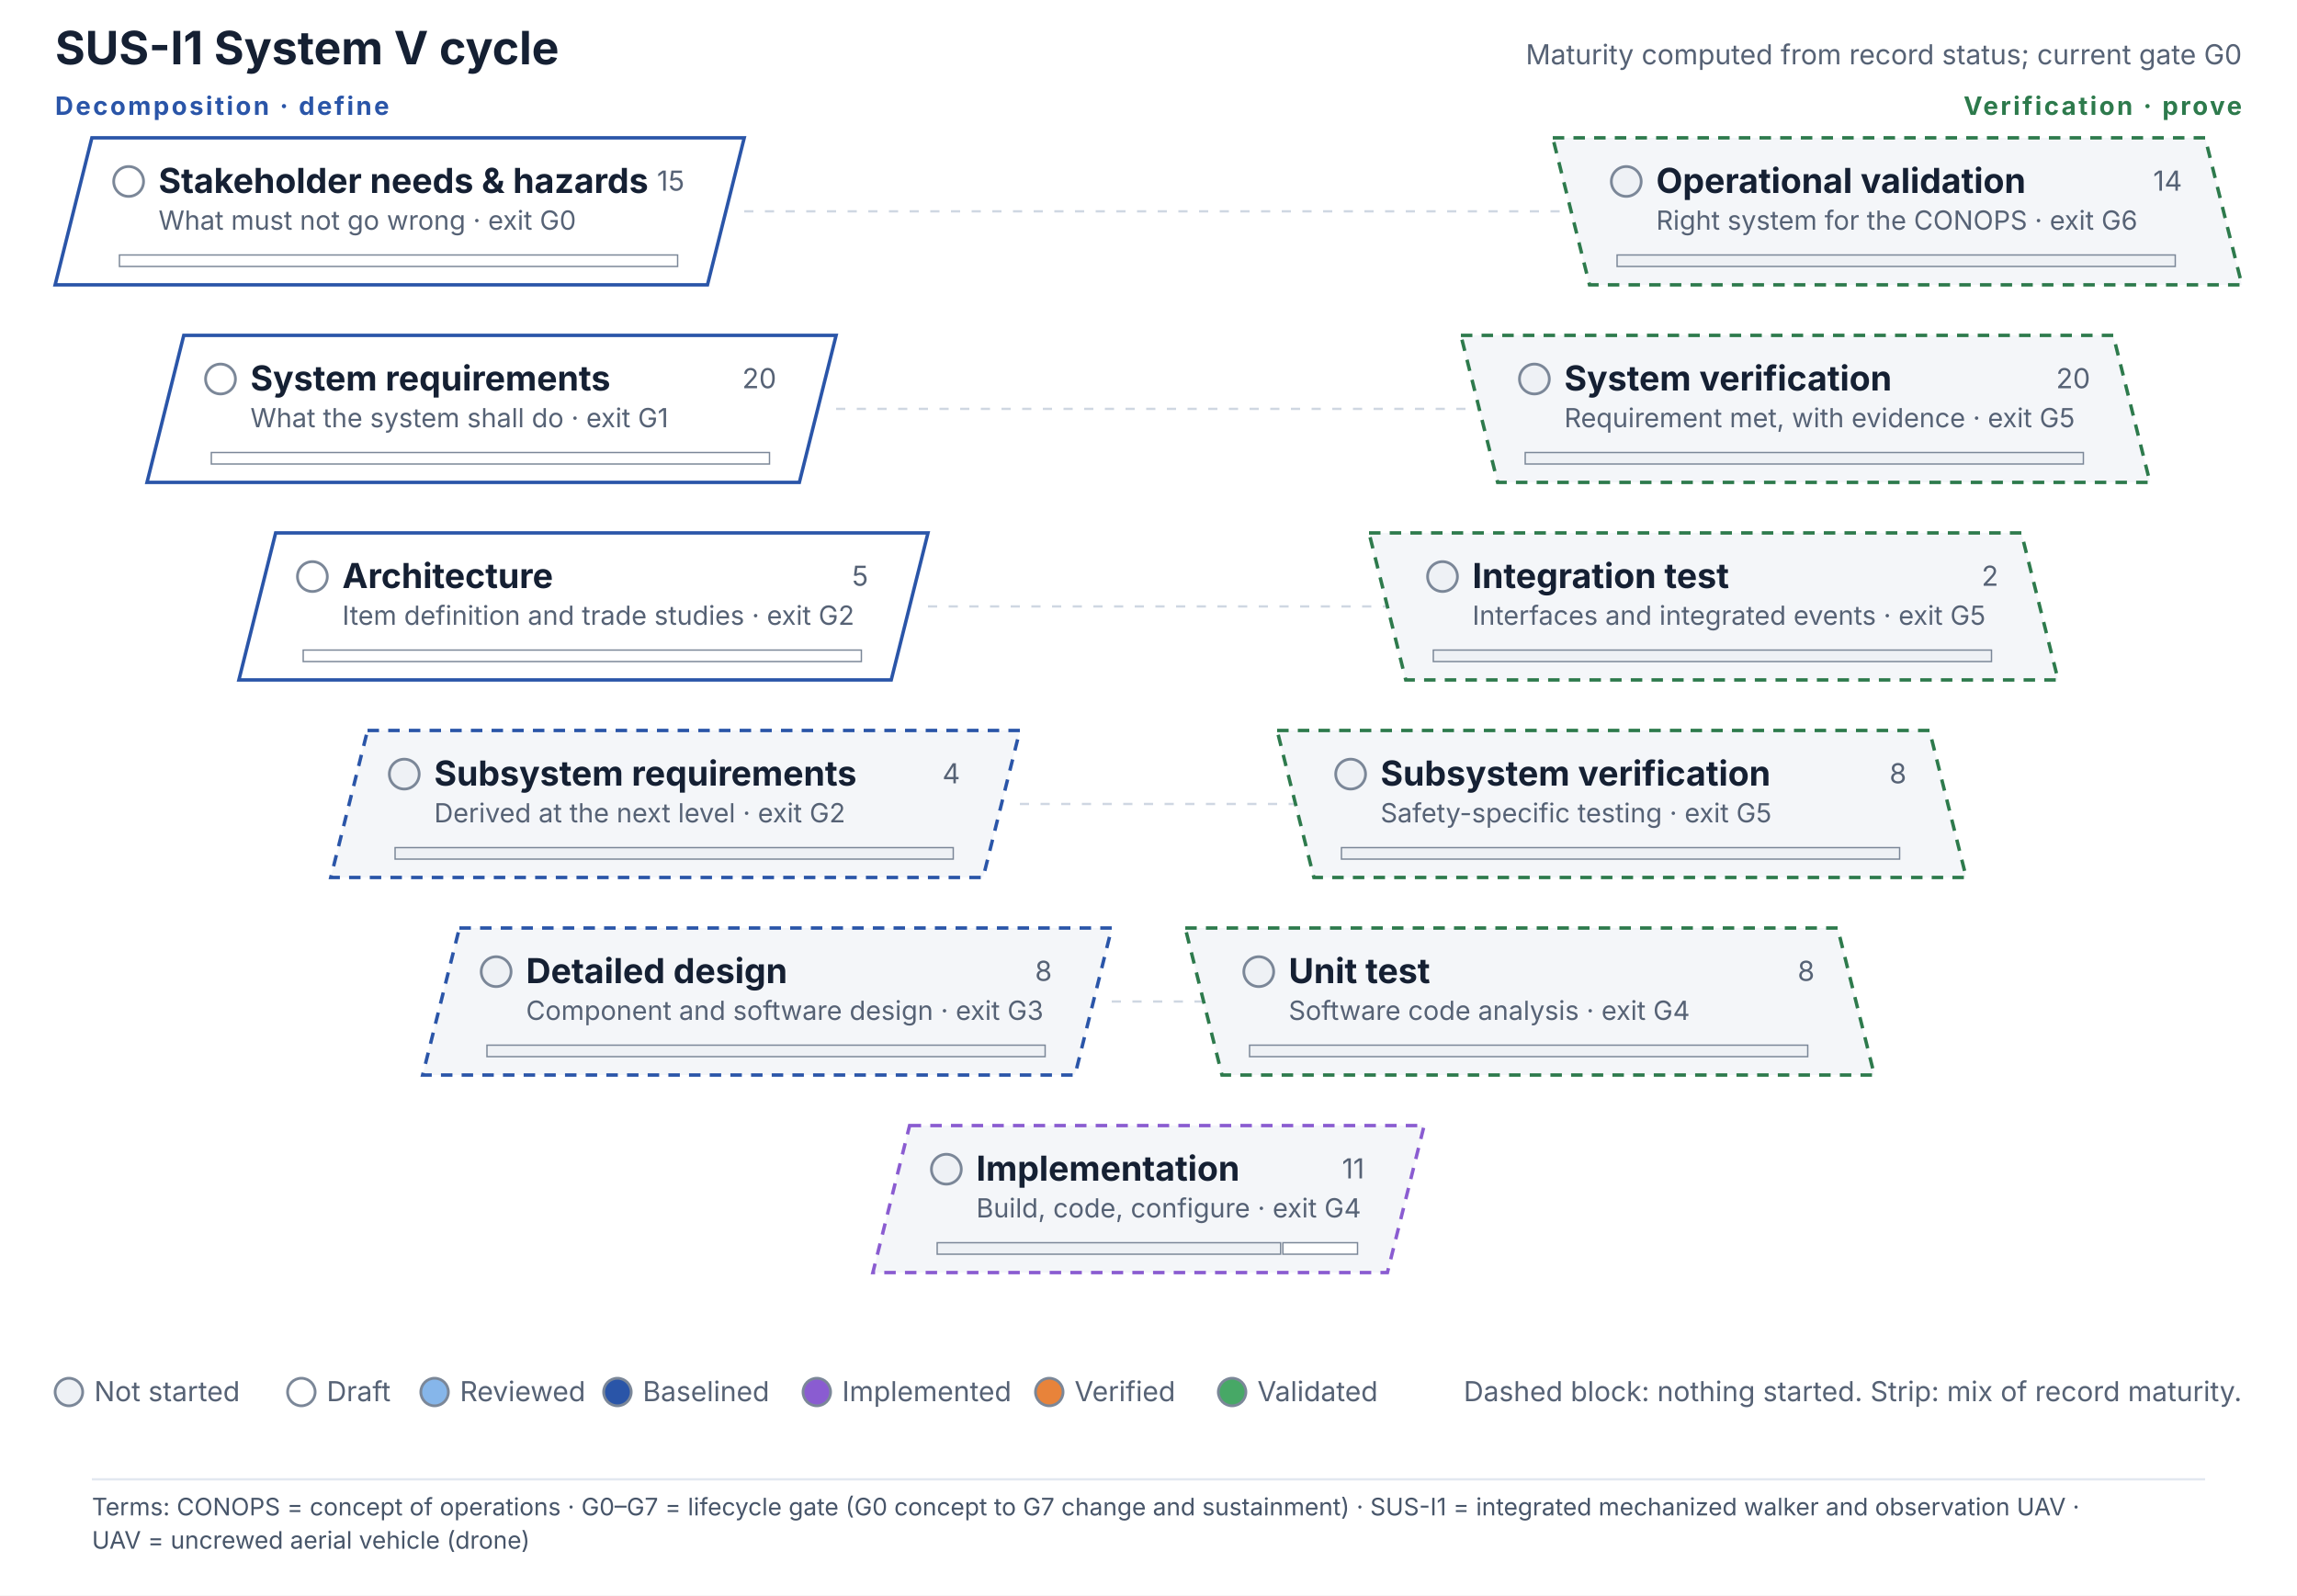
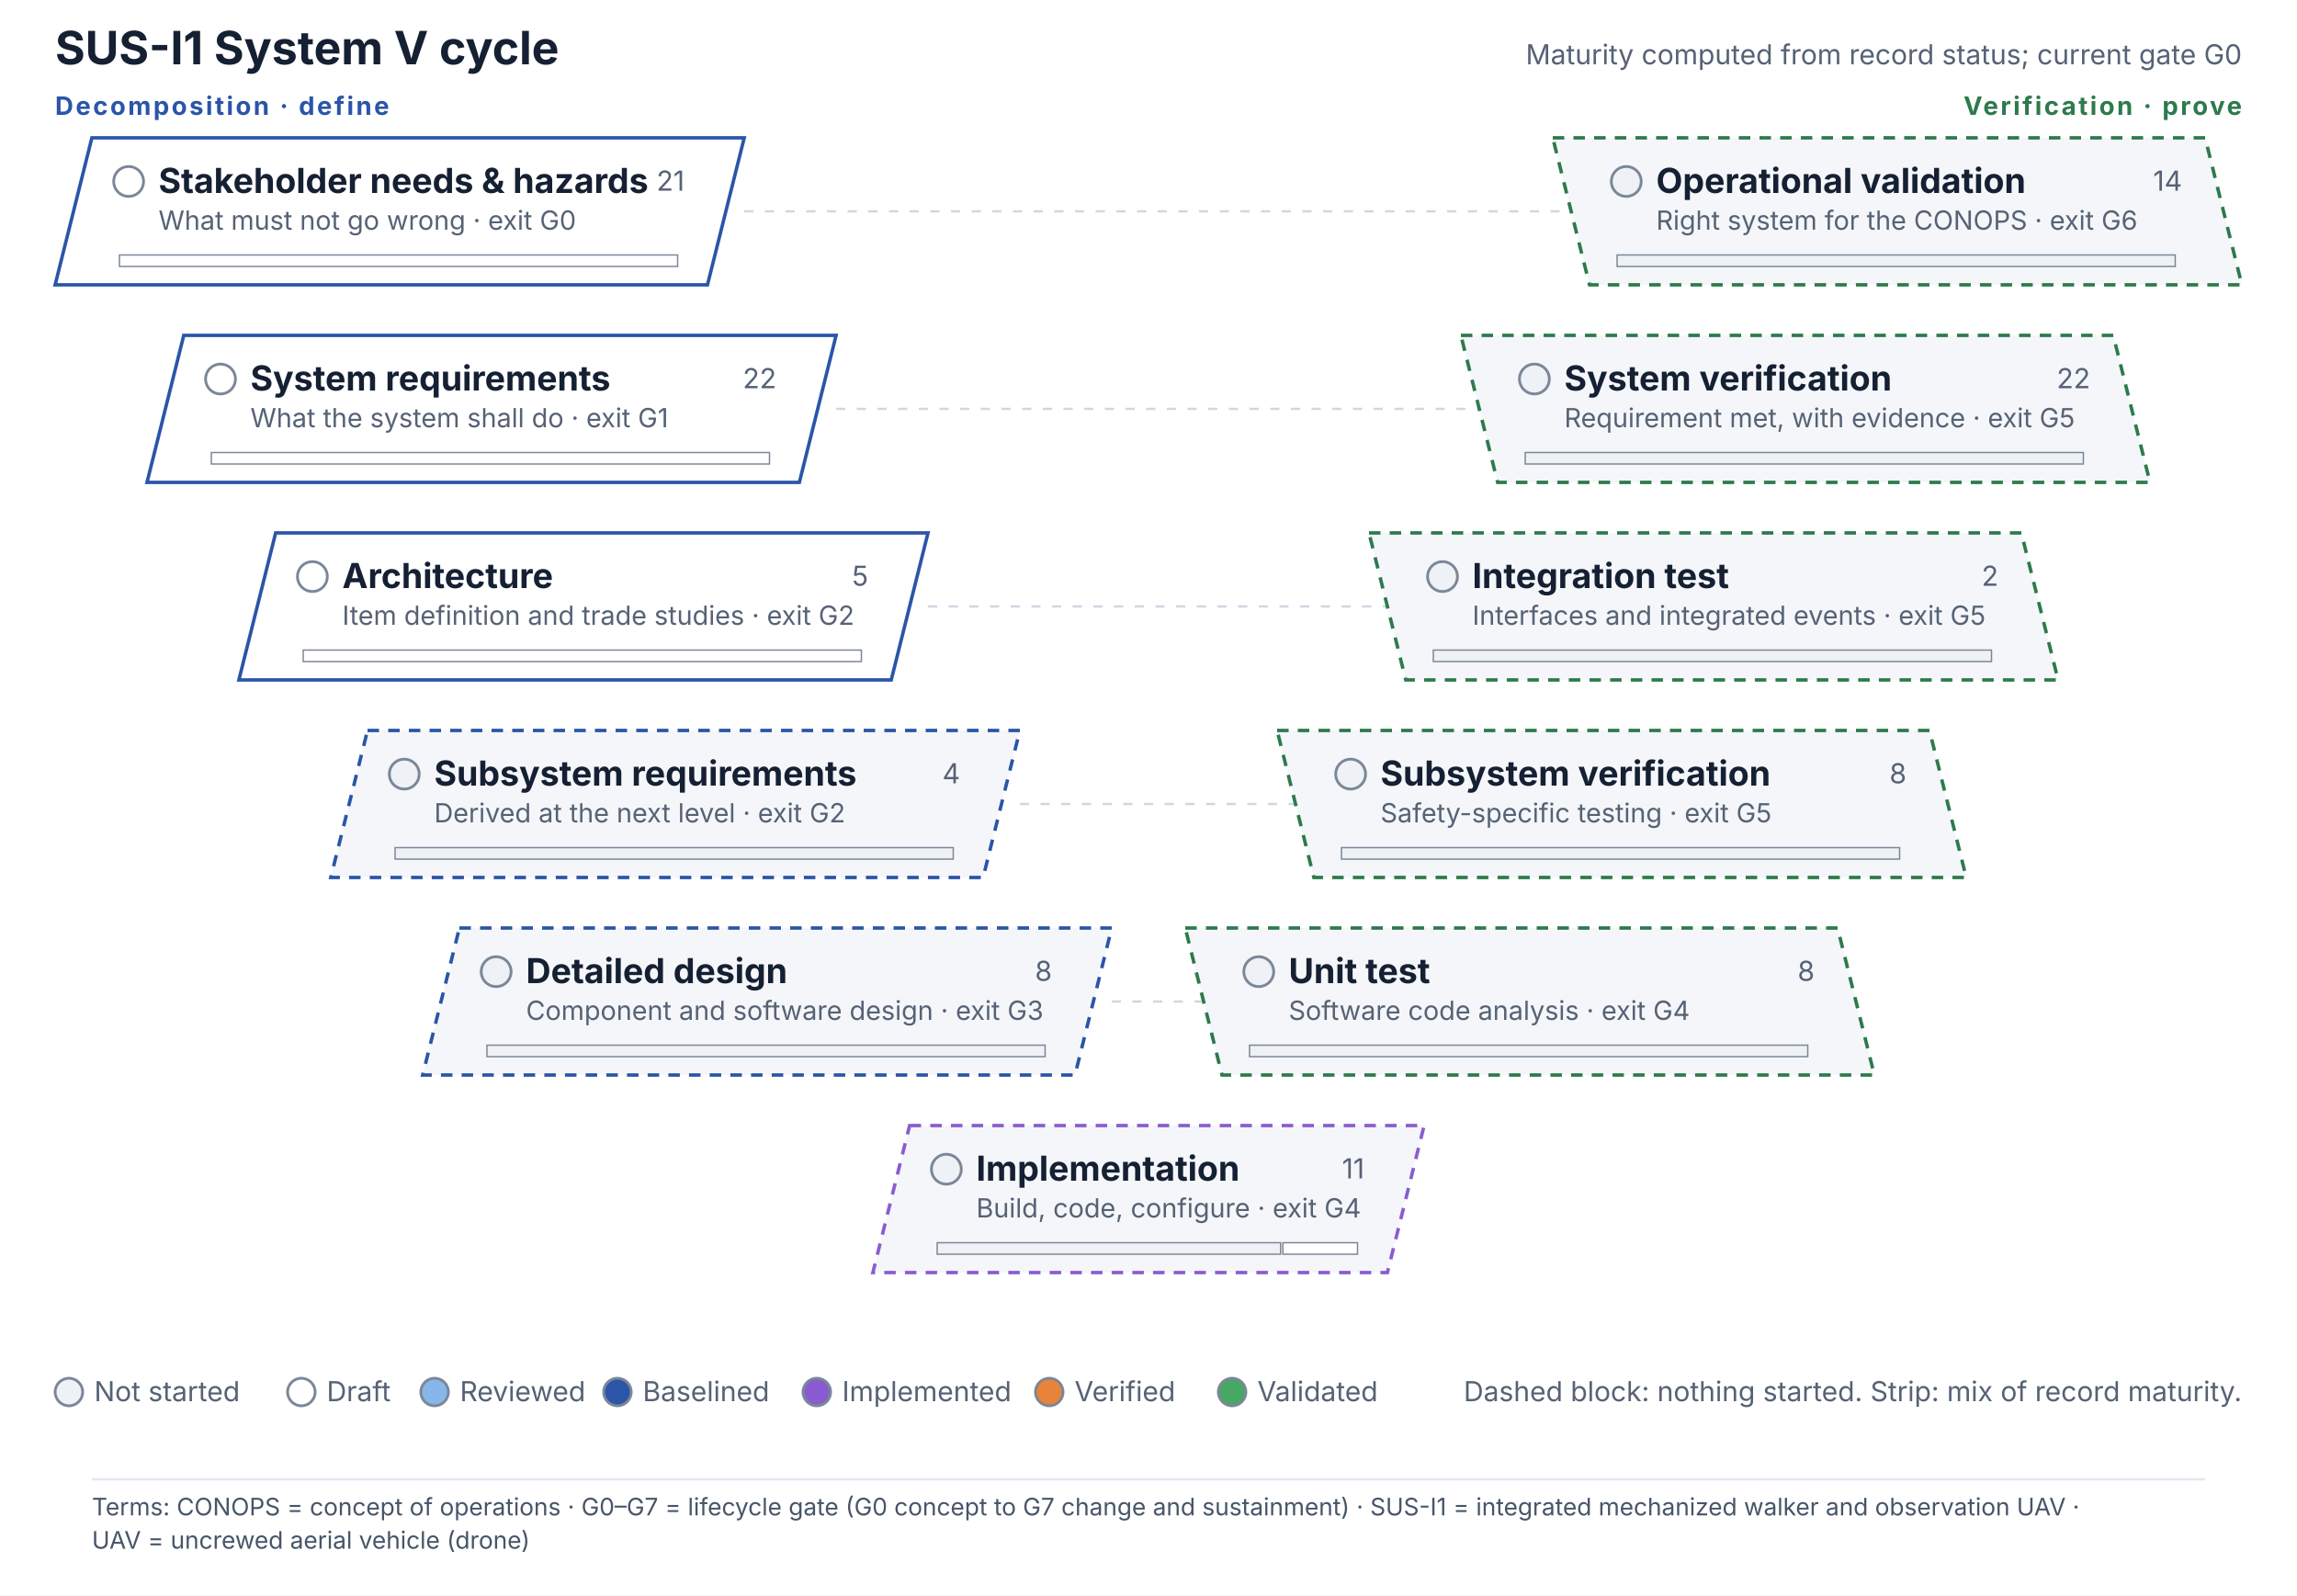
<svg xmlns="http://www.w3.org/2000/svg" viewBox="0 0 1000 694.6" width="1000" height="694.6" font-family="Inter, Segoe UI, Helvetica, Arial, sans-serif">
  <rect width="1000" height="640" fill="#ffffff" />
  <text x="24" y="28" font-size="20" font-weight="700" fill="#152033">SUS-I1 System V cycle</text>
  <text x="976" y="28" font-size="12" fill="#566275" text-anchor="end">Maturity computed from record status; current gate G0</text>
  <text x="24" y="50" font-size="11" font-weight="700" letter-spacing="1" fill="#2a55a8">Decomposition · define</text>
  <text x="976" y="50" font-size="11" font-weight="700" letter-spacing="1" fill="#2d7a4c" text-anchor="end">Verification · prove</text>
  <line x1="324" y1="92.0" x2="684" y2="92.0" stroke="#cfd7e2" stroke-dasharray="4 5" />
  <line x1="364" y1="178.0" x2="644" y2="178.0" stroke="#cfd7e2" stroke-dasharray="4 5" />
  <line x1="404" y1="264.0" x2="604" y2="264.0" stroke="#cfd7e2" stroke-dasharray="4 5" />
  <line x1="444" y1="350.0" x2="564" y2="350.0" stroke="#cfd7e2" stroke-dasharray="4 5" />
  <line x1="484" y1="436.0" x2="524" y2="436.0" stroke="#cfd7e2" stroke-dasharray="4 5" />
  <polygon points="40,60 324,60 308,124 24,124" fill="#ffffff" stroke="#2a55a8" stroke-width="1.5" />
  <circle cx="56" cy="79" r="6.5" fill="#ffffff" stroke="#7b8798" stroke-width="1.2" />
  <text x="69" y="84" font-size="15" font-weight="700" fill="#152033">Stakeholder needs &amp; hazards</text>
  <text x="69" y="100" font-size="11.5" fill="#566275">What must not go wrong · exit G0</text>
-   <text x="298" y="83" font-size="12" fill="#566275" text-anchor="end">15</text>
+   <text x="298" y="83" font-size="12" fill="#566275" text-anchor="end">21</text>
  <rect x="52.0" y="111" width="243.0" height="5" fill="#ffffff" stroke="#7b8798" stroke-width=".6" />
  <polygon points="80,146 364,146 348,210 64,210" fill="#ffffff" stroke="#2a55a8" stroke-width="1.5" />
  <circle cx="96" cy="165" r="6.5" fill="#ffffff" stroke="#7b8798" stroke-width="1.2" />
  <text x="109" y="170" font-size="15" font-weight="700" fill="#152033">System requirements</text>
  <text x="109" y="186" font-size="11.5" fill="#566275">What the system shall do · exit G1</text>
-   <text x="338" y="169" font-size="12" fill="#566275" text-anchor="end">20</text>
+   <text x="338" y="169" font-size="12" fill="#566275" text-anchor="end">22</text>
  <rect x="92.0" y="197" width="243.0" height="5" fill="#ffffff" stroke="#7b8798" stroke-width=".6" />
  <polygon points="120,232 404,232 388,296 104,296" fill="#ffffff" stroke="#2a55a8" stroke-width="1.5" />
  <circle cx="136" cy="251" r="6.5" fill="#ffffff" stroke="#7b8798" stroke-width="1.2" />
  <text x="149" y="256" font-size="15" font-weight="700" fill="#152033">Architecture</text>
  <text x="149" y="272" font-size="11.5" fill="#566275">Item definition and trade studies · exit G2</text>
  <text x="378" y="255" font-size="12" fill="#566275" text-anchor="end">5</text>
  <rect x="132.0" y="283" width="243.0" height="5" fill="#ffffff" stroke="#7b8798" stroke-width=".6" />
  <polygon points="160,318 444,318 428,382 144,382" fill="#f4f6f9" stroke="#2a55a8" stroke-width="1.5" stroke-dasharray="5 4" />
  <circle cx="176" cy="337" r="6.5" fill="#eef1f5" stroke="#7b8798" stroke-width="1.2" />
  <text x="189" y="342" font-size="15" font-weight="700" fill="#152033">Subsystem requirements</text>
  <text x="189" y="358" font-size="11.5" fill="#566275">Derived at the next level · exit G2</text>
  <text x="418" y="341" font-size="12" fill="#566275" text-anchor="end">4</text>
  <rect x="172.0" y="369" width="243.0" height="5" fill="#eef1f5" stroke="#7b8798" stroke-width=".6" />
  <polygon points="200,404 484,404 468,468 184,468" fill="#f4f6f9" stroke="#2a55a8" stroke-width="1.5" stroke-dasharray="5 4" />
  <circle cx="216" cy="423" r="6.5" fill="#eef1f5" stroke="#7b8798" stroke-width="1.2" />
  <text x="229" y="428" font-size="15" font-weight="700" fill="#152033">Detailed design</text>
  <text x="229" y="444" font-size="11.5" fill="#566275">Component and software design · exit G3</text>
  <text x="458" y="427" font-size="12" fill="#566275" text-anchor="end">8</text>
  <rect x="212.0" y="455" width="243.0" height="5" fill="#eef1f5" stroke="#7b8798" stroke-width=".6" />
  <polygon points="396,490 620,490 604,554 380,554" fill="#f4f6f9" stroke="#8a5cd1" stroke-width="1.5" stroke-dasharray="5 4" />
  <circle cx="412" cy="509" r="6.5" fill="#eef1f5" stroke="#7b8798" stroke-width="1.2" />
  <text x="425" y="514" font-size="15" font-weight="700" fill="#152033">Implementation</text>
  <text x="425" y="530" font-size="11.5" fill="#566275">Build, code, configure · exit G4</text>
  <text x="594" y="513" font-size="12" fill="#566275" text-anchor="end">11</text>
  <rect x="408.0" y="541" width="149.5" height="5" fill="#eef1f5" stroke="#7b8798" stroke-width=".6" />
  <rect x="558.5" y="541" width="32.5" height="5" fill="#ffffff" stroke="#7b8798" stroke-width=".6" />
  <polygon points="516,404 800,404 816,468 532,468" fill="#f4f6f9" stroke="#2d7a4c" stroke-width="1.5" stroke-dasharray="5 4" />
  <circle cx="548" cy="423" r="6.5" fill="#eef1f5" stroke="#7b8798" stroke-width="1.2" />
  <text x="561" y="428" font-size="15" font-weight="700" fill="#152033">Unit test</text>
  <text x="561" y="444" font-size="11.5" fill="#566275">Software code analysis · exit G4</text>
  <text x="790" y="427" font-size="12" fill="#566275" text-anchor="end">8</text>
  <rect x="544.0" y="455" width="243.0" height="5" fill="#eef1f5" stroke="#7b8798" stroke-width=".6" />
  <polygon points="556,318 840,318 856,382 572,382" fill="#f4f6f9" stroke="#2d7a4c" stroke-width="1.5" stroke-dasharray="5 4" />
  <circle cx="588" cy="337" r="6.5" fill="#eef1f5" stroke="#7b8798" stroke-width="1.2" />
  <text x="601" y="342" font-size="15" font-weight="700" fill="#152033">Subsystem verification</text>
  <text x="601" y="358" font-size="11.5" fill="#566275">Safety-specific testing · exit G5</text>
  <text x="830" y="341" font-size="12" fill="#566275" text-anchor="end">8</text>
  <rect x="584.0" y="369" width="243.0" height="5" fill="#eef1f5" stroke="#7b8798" stroke-width=".6" />
  <polygon points="596,232 880,232 896,296 612,296" fill="#f4f6f9" stroke="#2d7a4c" stroke-width="1.5" stroke-dasharray="5 4" />
  <circle cx="628" cy="251" r="6.5" fill="#eef1f5" stroke="#7b8798" stroke-width="1.2" />
  <text x="641" y="256" font-size="15" font-weight="700" fill="#152033">Integration test</text>
  <text x="641" y="272" font-size="11.5" fill="#566275">Interfaces and integrated events · exit G5</text>
  <text x="870" y="255" font-size="12" fill="#566275" text-anchor="end">2</text>
  <rect x="624.0" y="283" width="243.0" height="5" fill="#eef1f5" stroke="#7b8798" stroke-width=".6" />
  <polygon points="636,146 920,146 936,210 652,210" fill="#f4f6f9" stroke="#2d7a4c" stroke-width="1.5" stroke-dasharray="5 4" />
  <circle cx="668" cy="165" r="6.5" fill="#eef1f5" stroke="#7b8798" stroke-width="1.2" />
  <text x="681" y="170" font-size="15" font-weight="700" fill="#152033">System verification</text>
  <text x="681" y="186" font-size="11.5" fill="#566275">Requirement met, with evidence · exit G5</text>
-   <text x="910" y="169" font-size="12" fill="#566275" text-anchor="end">20</text>
+   <text x="910" y="169" font-size="12" fill="#566275" text-anchor="end">22</text>
  <rect x="664.0" y="197" width="243.0" height="5" fill="#eef1f5" stroke="#7b8798" stroke-width=".6" />
  <polygon points="676,60 960,60 976,124 692,124" fill="#f4f6f9" stroke="#2d7a4c" stroke-width="1.5" stroke-dasharray="5 4" />
  <circle cx="708" cy="79" r="6.5" fill="#eef1f5" stroke="#7b8798" stroke-width="1.2" />
  <text x="721" y="84" font-size="15" font-weight="700" fill="#152033">Operational validation</text>
  <text x="721" y="100" font-size="11.5" fill="#566275">Right system for the CONOPS · exit G6</text>
  <text x="950" y="83" font-size="12" fill="#566275" text-anchor="end">14</text>
  <rect x="704.0" y="111" width="243.0" height="5" fill="#eef1f5" stroke="#7b8798" stroke-width=".6" />
  <circle cx="30" cy="606" r="6" fill="#eef1f5" stroke="#7b8798" stroke-width="1.2" />
  <text x="41" y="610" font-size="12" fill="#566275">Not started</text>
  <circle cx="131.2" cy="606" r="6" fill="#ffffff" stroke="#7b8798" stroke-width="1.2" />
  <text x="142.2" y="610" font-size="12" fill="#566275">Draft</text>
  <circle cx="189.2" cy="606" r="6" fill="#86b6ea" stroke="#7b8798" stroke-width="1.2" />
  <text x="200.2" y="610" font-size="12" fill="#566275">Reviewed</text>
  <circle cx="268.8" cy="606" r="6" fill="#2a55a8" stroke="#7b8798" stroke-width="1.2" />
  <text x="279.8" y="610" font-size="12" fill="#566275">Baselined</text>
  <circle cx="355.6" cy="606" r="6" fill="#8a5cd1" stroke="#7b8798" stroke-width="1.2" />
  <text x="366.6" y="610" font-size="12" fill="#566275">Implemented</text>
  <circle cx="456.8" cy="606" r="6" fill="#e8833a" stroke="#7b8798" stroke-width="1.2" />
  <text x="467.8" y="610" font-size="12" fill="#566275">Verified</text>
  <circle cx="536.4" cy="606" r="6" fill="#47a866" stroke="#7b8798" stroke-width="1.2" />
  <text x="547.4" y="610" font-size="12" fill="#566275">Validated</text>
  <text x="976" y="610" font-size="12" fill="#566275" text-anchor="end">Dashed block: nothing started. Strip: mix of record maturity.</text>
  <g class="terms" data-base-h="640">
    <rect x="0" y="640" width="1000" height="54.6" fill="#FFFFFF" />
    <line x1="40" y1="644" x2="960" y2="644" stroke="#E2E8F0" stroke-width="1" />
    <text x="40" y="659.7" font-size="10.5" fill="#475569" font-family="Inter, 'Segoe UI', Helvetica, Arial, sans-serif">Terms: CONOPS = concept of operations · G0–G7 = lifecycle gate (G0 concept to G7 change and sustainment) · SUS-I1 = integrated mechanized walker and observation UAV ·</text>
    <text x="40" y="674.2" font-size="10.5" fill="#475569" font-family="Inter, 'Segoe UI', Helvetica, Arial, sans-serif">UAV = uncrewed aerial vehicle (drone)</text>
  </g>
</svg>
